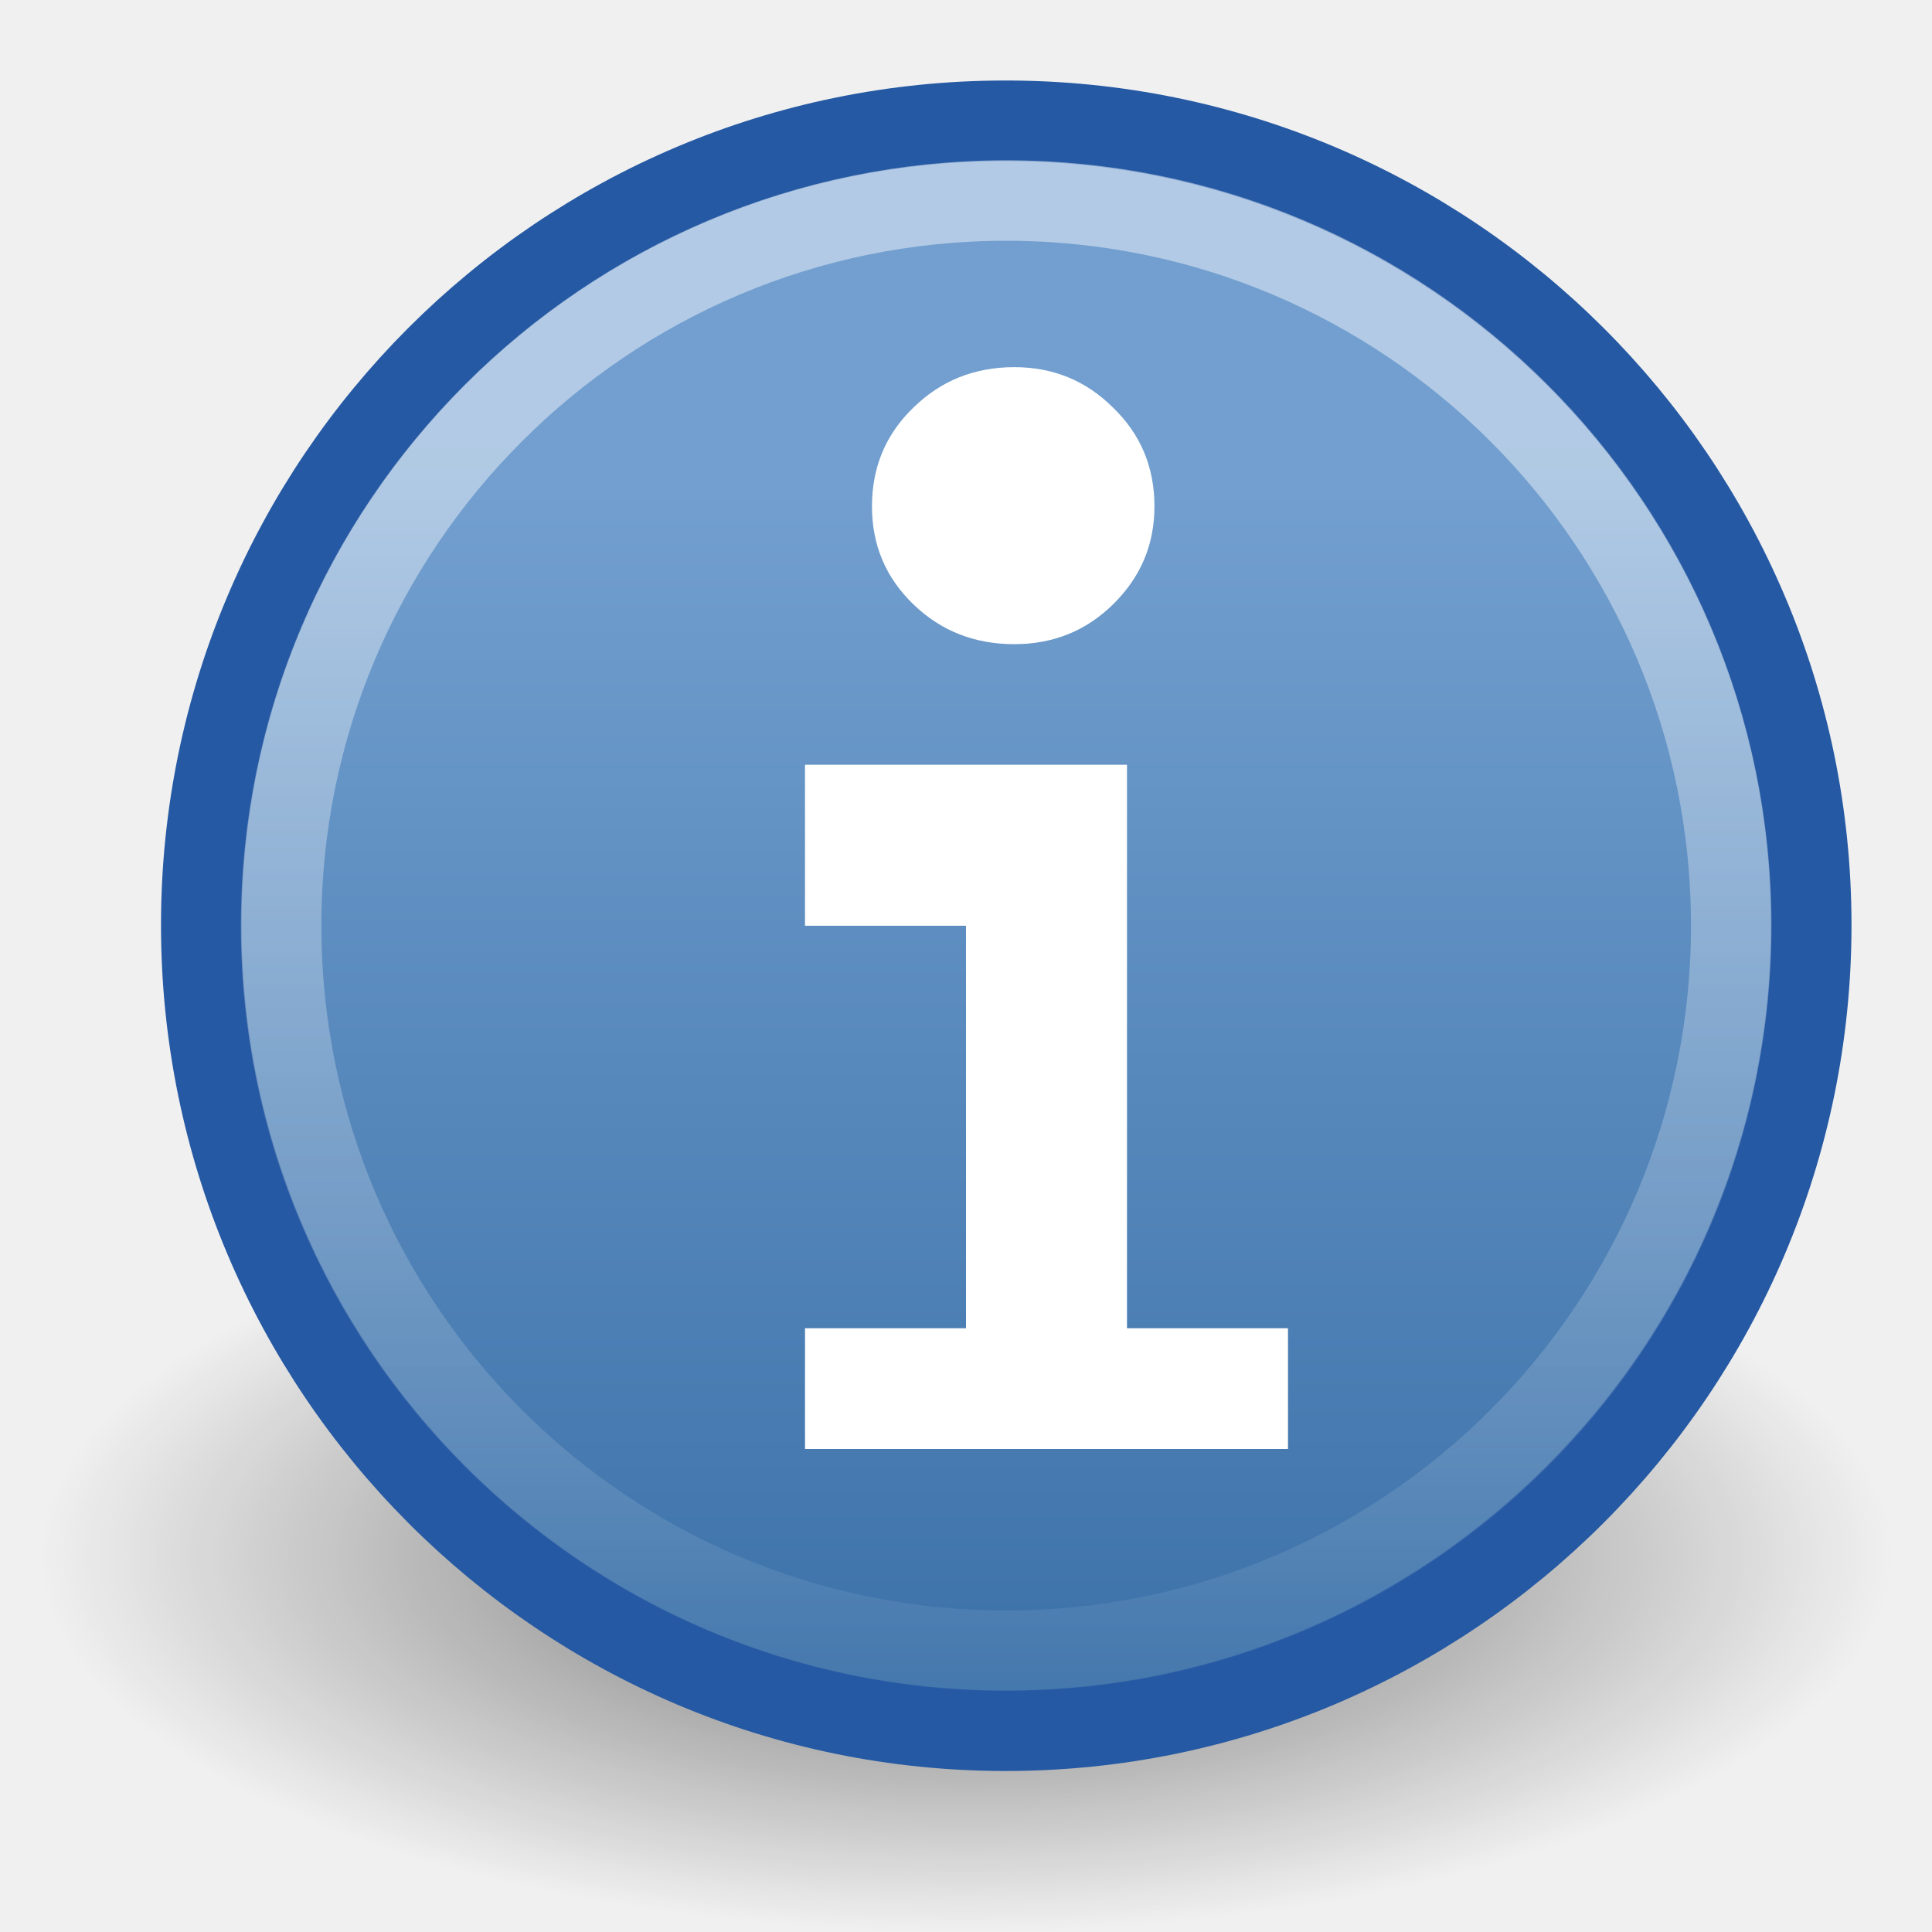
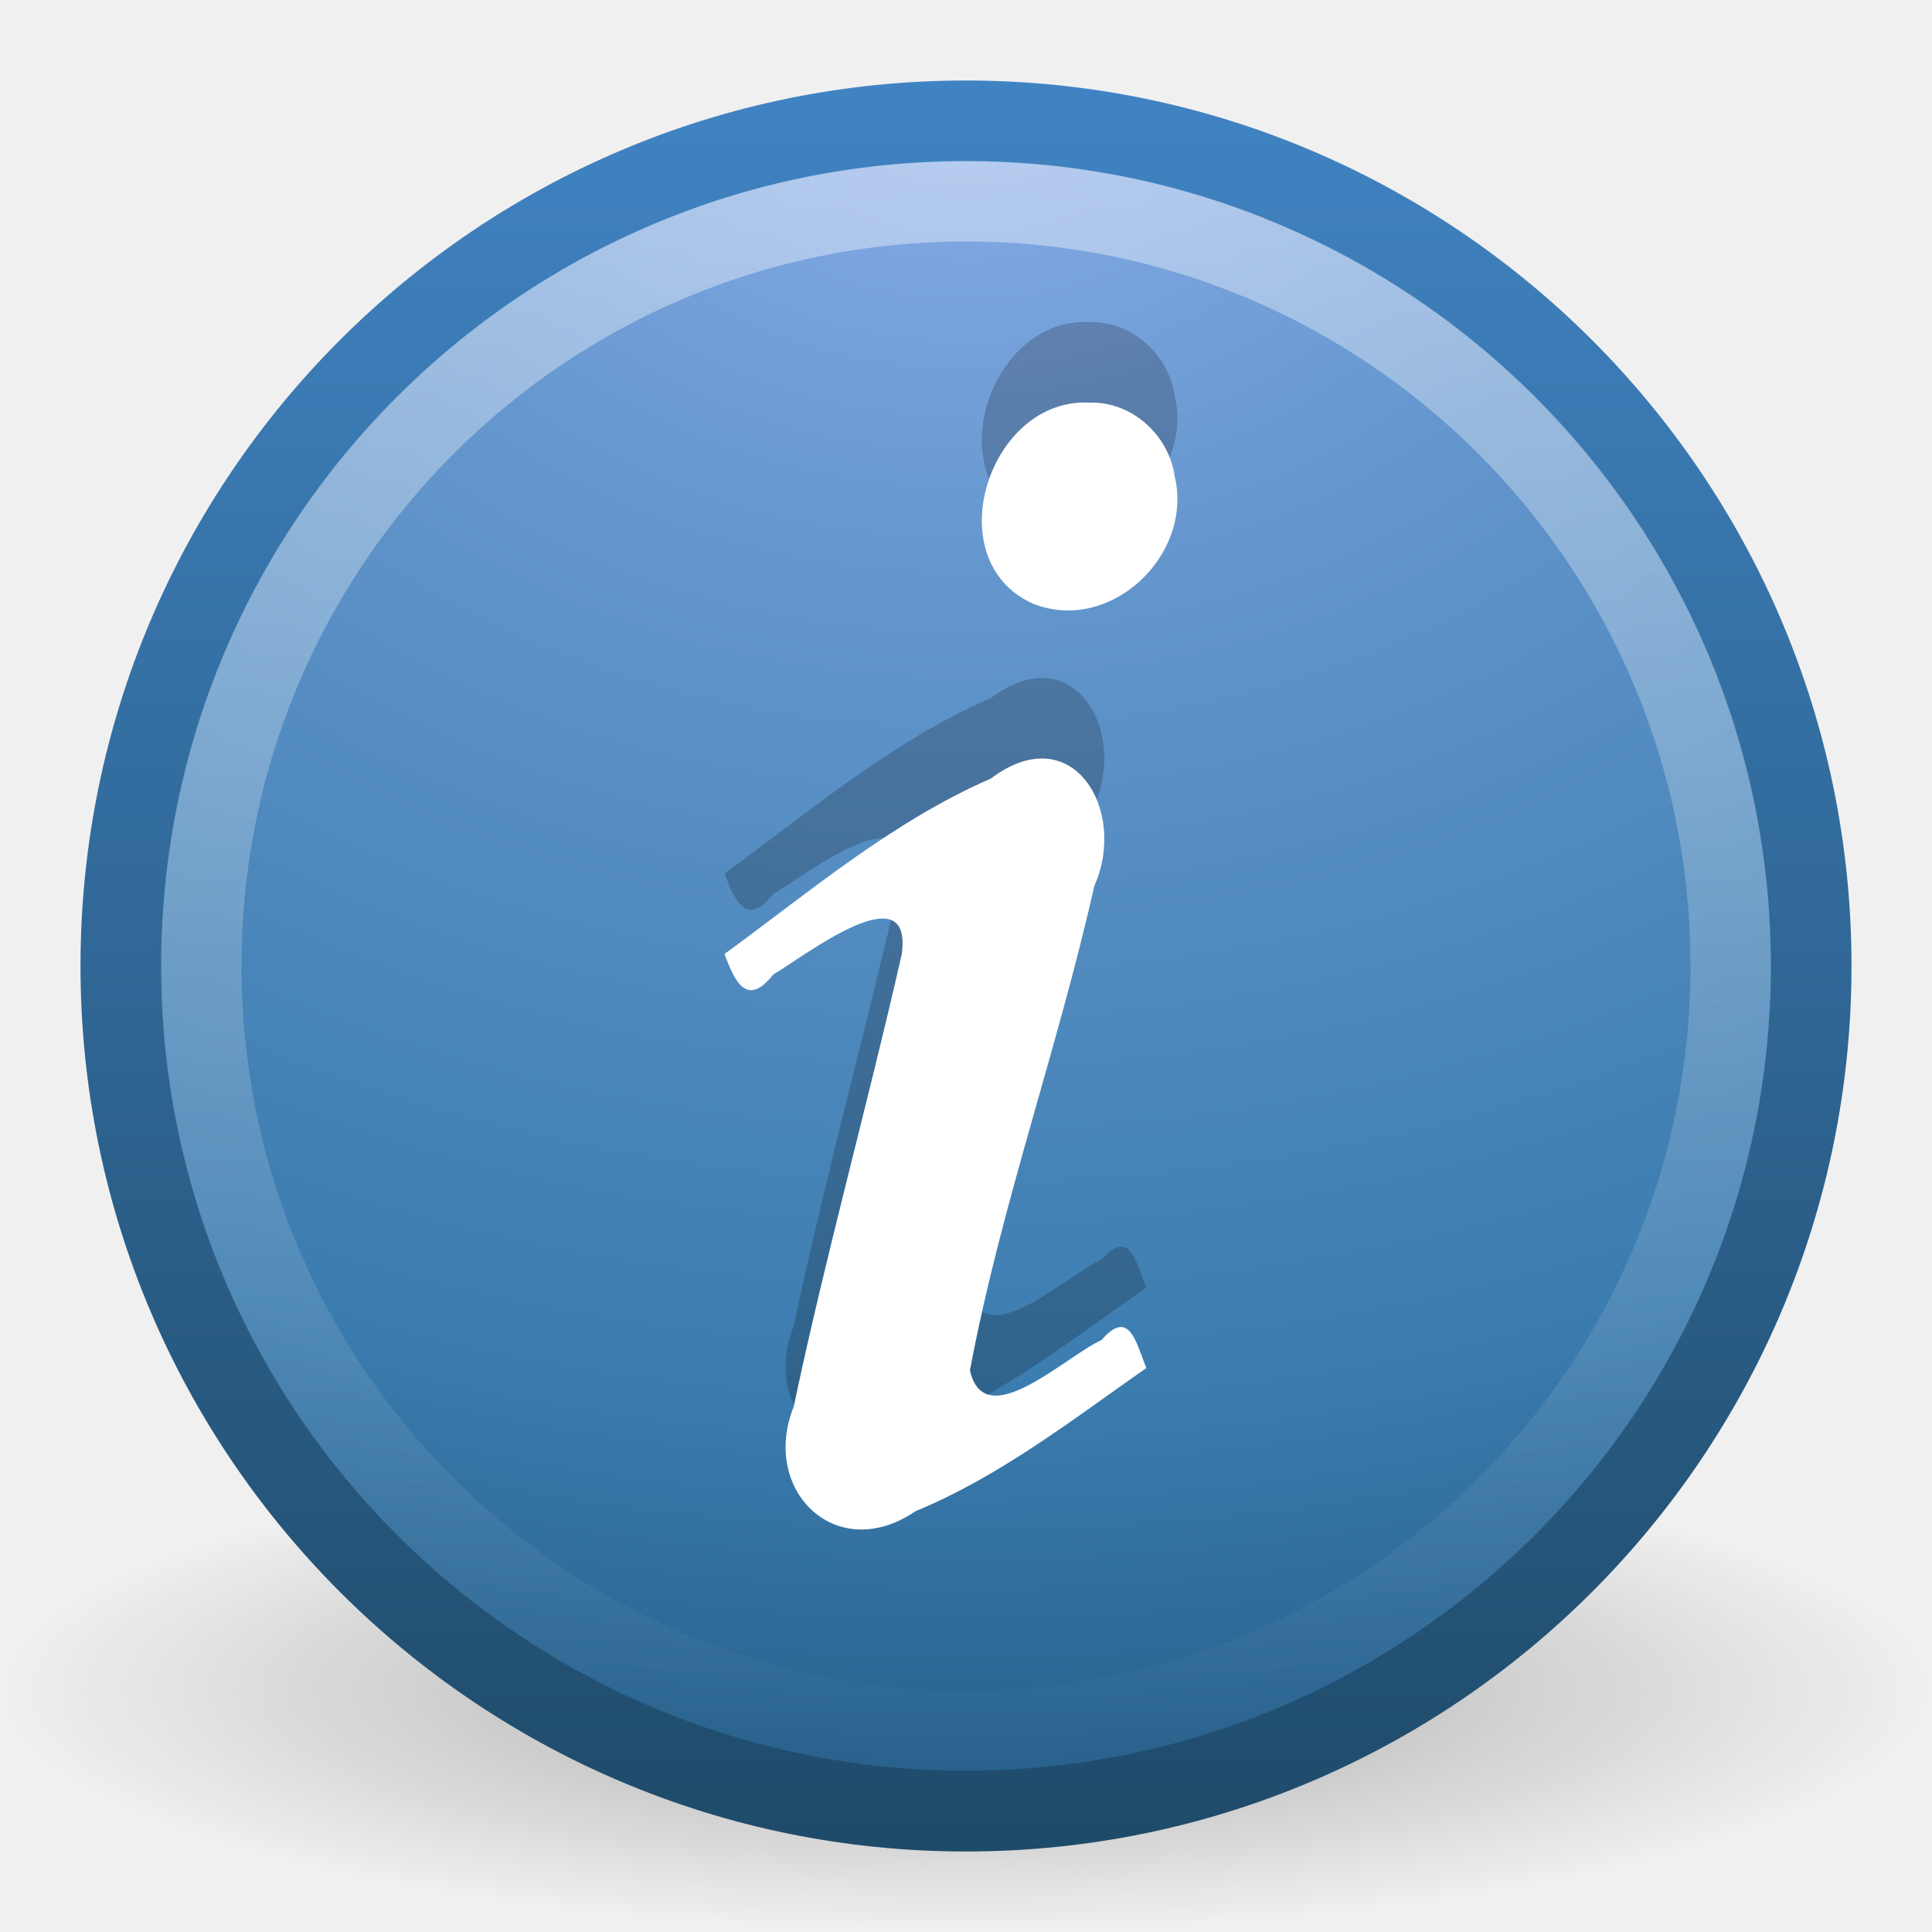
- <svg xmlns="http://www.w3.org/2000/svg" xmlns:xlink="http://www.w3.org/1999/xlink" width="24" height="24" id="svg3414" version="1.0">
-   <defs id="defs3416">
+ <svg xmlns="http://www.w3.org/2000/svg" xmlns:xlink="http://www.w3.org/1999/xlink" version="1.0" width="24" height="24" id="svg2463">
+   <defs id="defs2465">
    <linearGradient id="linearGradient8838">
-       <stop style="stop-color:#000000;stop-opacity:1;" offset="0" id="stop8840" />
-       <stop style="stop-color:#000000;stop-opacity:0;" offset="1" id="stop8842" />
+       <stop id="stop8840" style="stop-color:#000000;stop-opacity:1" offset="0" />
+       <stop id="stop8842" style="stop-color:#000000;stop-opacity:0" offset="1" />
    </linearGradient>
-     <radialGradient r="10.625" fy="4.625" fx="62.625" cy="4.625" cx="62.625" gradientTransform="matrix(1,0,0,0.341176,0,3.047059)" gradientUnits="userSpaceOnUse" id="radialGradient2493" xlink:href="#linearGradient8838" />
-     <linearGradient id="linearGradient5106">
-       <stop id="stop5108" offset="0" style="stop-color:#729fcf;stop-opacity:1;" />
-       <stop id="stop5110" offset="1" style="stop-color:#386ea6;stop-opacity:1;" />
+     <radialGradient cx="62.625" cy="4.625" r="10.625" fx="62.625" fy="4.625" id="radialGradient2461" xlink:href="#linearGradient8838" gradientUnits="userSpaceOnUse" gradientTransform="matrix(1.129412,0,0,0.2823525,-58.72941,19.69412)" />
+     <linearGradient id="linearGradient2490-182-124">
+       <stop id="stop2788" style="stop-color:#1f4b6a;stop-opacity:1" offset="0" />
+       <stop id="stop2790" style="stop-color:#4083c2;stop-opacity:1" offset="1" />
    </linearGradient>
-     <linearGradient xlink:href="#linearGradient5106" id="linearGradient3736" gradientUnits="userSpaceOnUse" gradientTransform="matrix(0.4916775,0,0,0.4916774,0.6986745,-0.3018276)" x1="28.771" y1="12.918" x2="28.771" y2="45.348" />
-     <linearGradient id="linearGradient2782">
-       <stop style="stop-color:white;stop-opacity:1;" offset="0" id="stop2784" />
-       <stop style="stop-color:white;stop-opacity:0;" offset="1" id="stop2786" />
+     <linearGradient x1="18.379" y1="44.98" x2="18.379" y2="3.082" id="linearGradient2458" xlink:href="#linearGradient2490-182-124" gradientUnits="userSpaceOnUse" gradientTransform="matrix(0.5160413,0,0,0.5160413,-0.384991,-0.3849911)" />
+     <linearGradient id="linearGradient3242-187-536">
+       <stop id="stop2778" style="stop-color:#8badea;stop-opacity:1" offset="0" />
+       <stop id="stop2780" style="stop-color:#6396cd;stop-opacity:1" offset="0.262" />
+       <stop id="stop2782" style="stop-color:#3b7caf;stop-opacity:1" offset="0.661" />
+       <stop id="stop2784" style="stop-color:#194c70;stop-opacity:1" offset="1" />
    </linearGradient>
-     <linearGradient xlink:href="#linearGradient2782" id="linearGradient3630" gradientUnits="userSpaceOnUse" gradientTransform="matrix(1.029925,0,0,1.029925,-51.56277,15.11432)" x1="63.397" y1="-9.383" x2="63.397" y2="7.443" />
+     <radialGradient cx="23.896" cy="3.99" r="20.397" fx="23.896" fy="3.99" id="radialGradient2456" xlink:href="#linearGradient3242-187-536" gradientUnits="userSpaceOnUse" gradientTransform="matrix(0,1.231614,-1.625708,0,18.48658,-28.72078)" />
+     <linearGradient id="linearGradient4873">
+       <stop id="stop4875" style="stop-color:#ffffff;stop-opacity:1" offset="0" />
+       <stop id="stop4877" style="stop-color:#ffffff;stop-opacity:0" offset="1" />
+     </linearGradient>
+     <linearGradient x1="63.397" y1="-12.489" x2="63.397" y2="5.468" id="linearGradient2453" xlink:href="#linearGradient4873" gradientUnits="userSpaceOnUse" gradientTransform="matrix(1.086273,0,0,1.086248,-55.56661,15.81364)" />
  </defs>
  <g id="layer1">
-     <path transform="matrix(1.082353,0,0,1.290677,-55.78234,13.35192)" d="M 73.25,4.625 A 10.625,3.625 0 1 1 52,4.625 A 10.625,3.625 0 1 1 73.25,4.625 z" id="path2774" style="opacity:0.56;fill:url(#radialGradient2493);fill-opacity:1;fill-rule:evenodd;stroke:none;stroke-width:1;stroke-linecap:butt;stroke-linejoin:round;marker:none;marker-start:none;marker-mid:none;marker-end:none;stroke-miterlimit:4;stroke-dasharray:none;stroke-dashoffset:0;stroke-opacity:1;visibility:visible;display:inline;overflow:visible" />
-     <path style="fill:url(#linearGradient3736);fill-opacity:1;stroke:#2559a3;stroke-width:1;stroke-linecap:round;stroke-linejoin:round;stroke-miterlimit:4;stroke-dasharray:none;stroke-dashoffset:0;stroke-opacity:1" d="M 12.492,1.5 C 6.973,1.5 2.5,5.973 2.5,11.492 C 2.5,17.011 6.973,21.5 12.492,21.5 C 18.011,21.5 22.5,17.011 22.5,11.492 C 22.5,5.973 18.011,1.5 12.492,1.5 z" id="path2555" />
-     <path style="opacity:0.45;fill:none;fill-opacity:1;fill-rule:nonzero;stroke:url(#linearGradient3630);stroke-width:1;stroke-miterlimit:4;stroke-dasharray:none;stroke-opacity:1" d="M 21.506,11.498 C 21.506,16.473 17.473,20.506 12.499,20.506 C 7.525,20.506 3.492,16.473 3.492,11.498 C 3.492,6.524 7.525,2.491 12.499,2.491 C 17.473,2.491 21.506,6.524 21.506,11.498 L 21.506,11.498 z" id="path8655" />
-     <path style="font-size:13.59px;font-style:normal;font-variant:normal;font-weight:bold;font-stretch:normal;text-align:start;line-height:125%;writing-mode:lr-tb;text-anchor:start;fill:#ffffff;fill-opacity:1;stroke:none;stroke-width:0.297;stroke-linecap:round;stroke-linejoin:round;stroke-miterlimit:4;stroke-dasharray:none;stroke-opacity:1;font-family:Bitstream Vera Serif" d="M 10.832,6.29 C 10.832,5.804 11.003,5.395 11.345,5.065 C 11.687,4.729 12.105,4.561 12.6,4.561 C 13.083,4.561 13.492,4.729 13.828,5.065 C 14.17,5.395 14.341,5.804 14.341,6.29 C 14.341,6.765 14.17,7.17 13.828,7.506 C 13.492,7.837 13.083,8.002 12.6,8.002 C 12.105,8.002 11.687,7.837 11.345,7.506 C 11.003,7.176 10.832,6.771 10.832,6.29" id="path4016" />
-     <path style="font-size:13.59px;font-style:normal;font-variant:normal;font-weight:bold;font-stretch:normal;text-align:start;line-height:125%;writing-mode:lr-tb;text-anchor:start;fill:#ffffff;fill-opacity:1;stroke:none;stroke-width:0.297;stroke-linecap:round;stroke-linejoin:round;stroke-miterlimit:4;stroke-dasharray:none;stroke-opacity:1;font-family:Bitstream Vera Serif" d="M 14,16.5 L 16,16.5 L 16,18 L 10,18 L 10,16.5 L 12,16.5 L 12,11.5 L 10,11.5 L 10,9.5 L 14,9.5 L 14,16.5 z" id="text5882" />
+     <path d="M 24,21 C 24,22.657 18.627,24 12,24 C 5.373,24 -2.5e-07,22.657 -2.5e-07,21 C -2.5e-07,19.343 5.373,18 12,18 C 18.627,18 24,19.343 24,21 L 24,21 z" id="path8836" style="opacity:0.3;fill:url(#radialGradient2461);fill-opacity:1;fill-rule:evenodd;stroke:none;stroke-width:1;stroke-linecap:butt;stroke-linejoin:round;marker:none;marker-start:none;marker-mid:none;marker-end:none;stroke-miterlimit:4;stroke-dasharray:none;stroke-dashoffset:0;stroke-opacity:1;visibility:visible;display:inline;overflow:visible" />
+     <path d="M 12,1.502 C 6.207,1.502 1.502,6.207 1.502,12 C 1.502,17.793 6.207,22.498 12,22.498 C 17.793,22.498 22.498,17.793 22.498,12 C 22.498,6.207 17.793,1.502 12,1.502 z" id="path2555" style="fill:url(#radialGradient2456);fill-opacity:1;stroke:url(#linearGradient2458);stroke-width:1.004;stroke-linecap:round;stroke-linejoin:round;stroke-miterlimit:4;stroke-dasharray:none;stroke-dashoffset:0;stroke-opacity:1" />
+     <path d="M 21.5,12 C 21.5,17.247 17.246,21.5 12,21.5 C 6.753,21.5 2.5,17.246 2.5,12 C 2.5,6.753 6.753,2.5 12,2.5 C 17.246,2.5 21.5,6.753 21.5,12 L 21.5,12 z" id="path2463" style="opacity:0.4;fill:none;fill-opacity:1;fill-rule:nonzero;stroke:url(#linearGradient2453);stroke-width:1;stroke-miterlimit:4;stroke-dasharray:none;stroke-opacity:1" />
+     <path d="M 9,10.851 C 9.134,11.215 9.285,11.51 9.605,11.107 C 10.003,10.87 11.336,9.832 11.203,10.849 C 10.776,12.73 10.257,14.591 9.859,16.477 C 9.444,17.51 10.387,18.445 11.372,17.773 C 12.419,17.341 13.32,16.638 14.24,15.994 C 14.115,15.686 14.031,15.243 13.684,15.646 C 13.228,15.853 12.233,16.828 12.049,16.024 C 12.431,13.987 13.14,12.026 13.594,10.005 C 14.011,9.076 13.329,7.903 12.31,8.671 C 11.088,9.203 10.067,10.072 9,10.851 z M 13.534,4.002 C 12.287,3.935 11.636,5.945 12.82,6.494 C 13.781,6.889 14.827,5.903 14.593,4.918 C 14.52,4.405 14.059,3.984 13.534,4.002 L 13.534,4.002 z" id="text3482" style="font-size:40px;font-style:normal;font-variant:normal;font-weight:bold;font-stretch:normal;text-align:start;line-height:100%;writing-mode:lr-tb;text-anchor:start;opacity:0.2;fill:#000000;fill-opacity:1;stroke:none;stroke-width:1px;stroke-linecap:butt;stroke-linejoin:miter;stroke-opacity:1;font-family:URW Palladio L;-inkscape-font-specification:URW Palladio L Bold" />
+     <path d="M 9,11.851 C 9.134,12.215 9.285,12.51 9.605,12.107 C 10.003,11.87 11.336,10.832 11.203,11.849 C 10.776,13.73 10.257,15.591 9.859,17.477 C 9.444,18.51 10.387,19.445 11.372,18.773 C 12.419,18.341 13.32,17.638 14.24,16.994 C 14.115,16.686 14.031,16.243 13.684,16.646 C 13.228,16.853 12.233,17.828 12.049,17.024 C 12.431,14.987 13.14,13.026 13.594,11.005 C 14.011,10.076 13.329,8.903 12.31,9.671 C 11.088,10.203 10.067,11.072 9,11.851 z M 13.534,5.002 C 12.287,4.935 11.636,6.945 12.82,7.494 C 13.781,7.889 14.827,6.903 14.593,5.918 C 14.52,5.405 14.059,4.984 13.534,5.002 L 13.534,5.002 z" id="path3536" style="font-size:40px;font-style:normal;font-variant:normal;font-weight:bold;font-stretch:normal;text-align:start;line-height:100%;writing-mode:lr-tb;text-anchor:start;fill:#ffffff;fill-opacity:1;stroke:none;stroke-width:1px;stroke-linecap:butt;stroke-linejoin:miter;stroke-opacity:1;font-family:URW Palladio L;-inkscape-font-specification:URW Palladio L Bold" />
  </g>
</svg>
